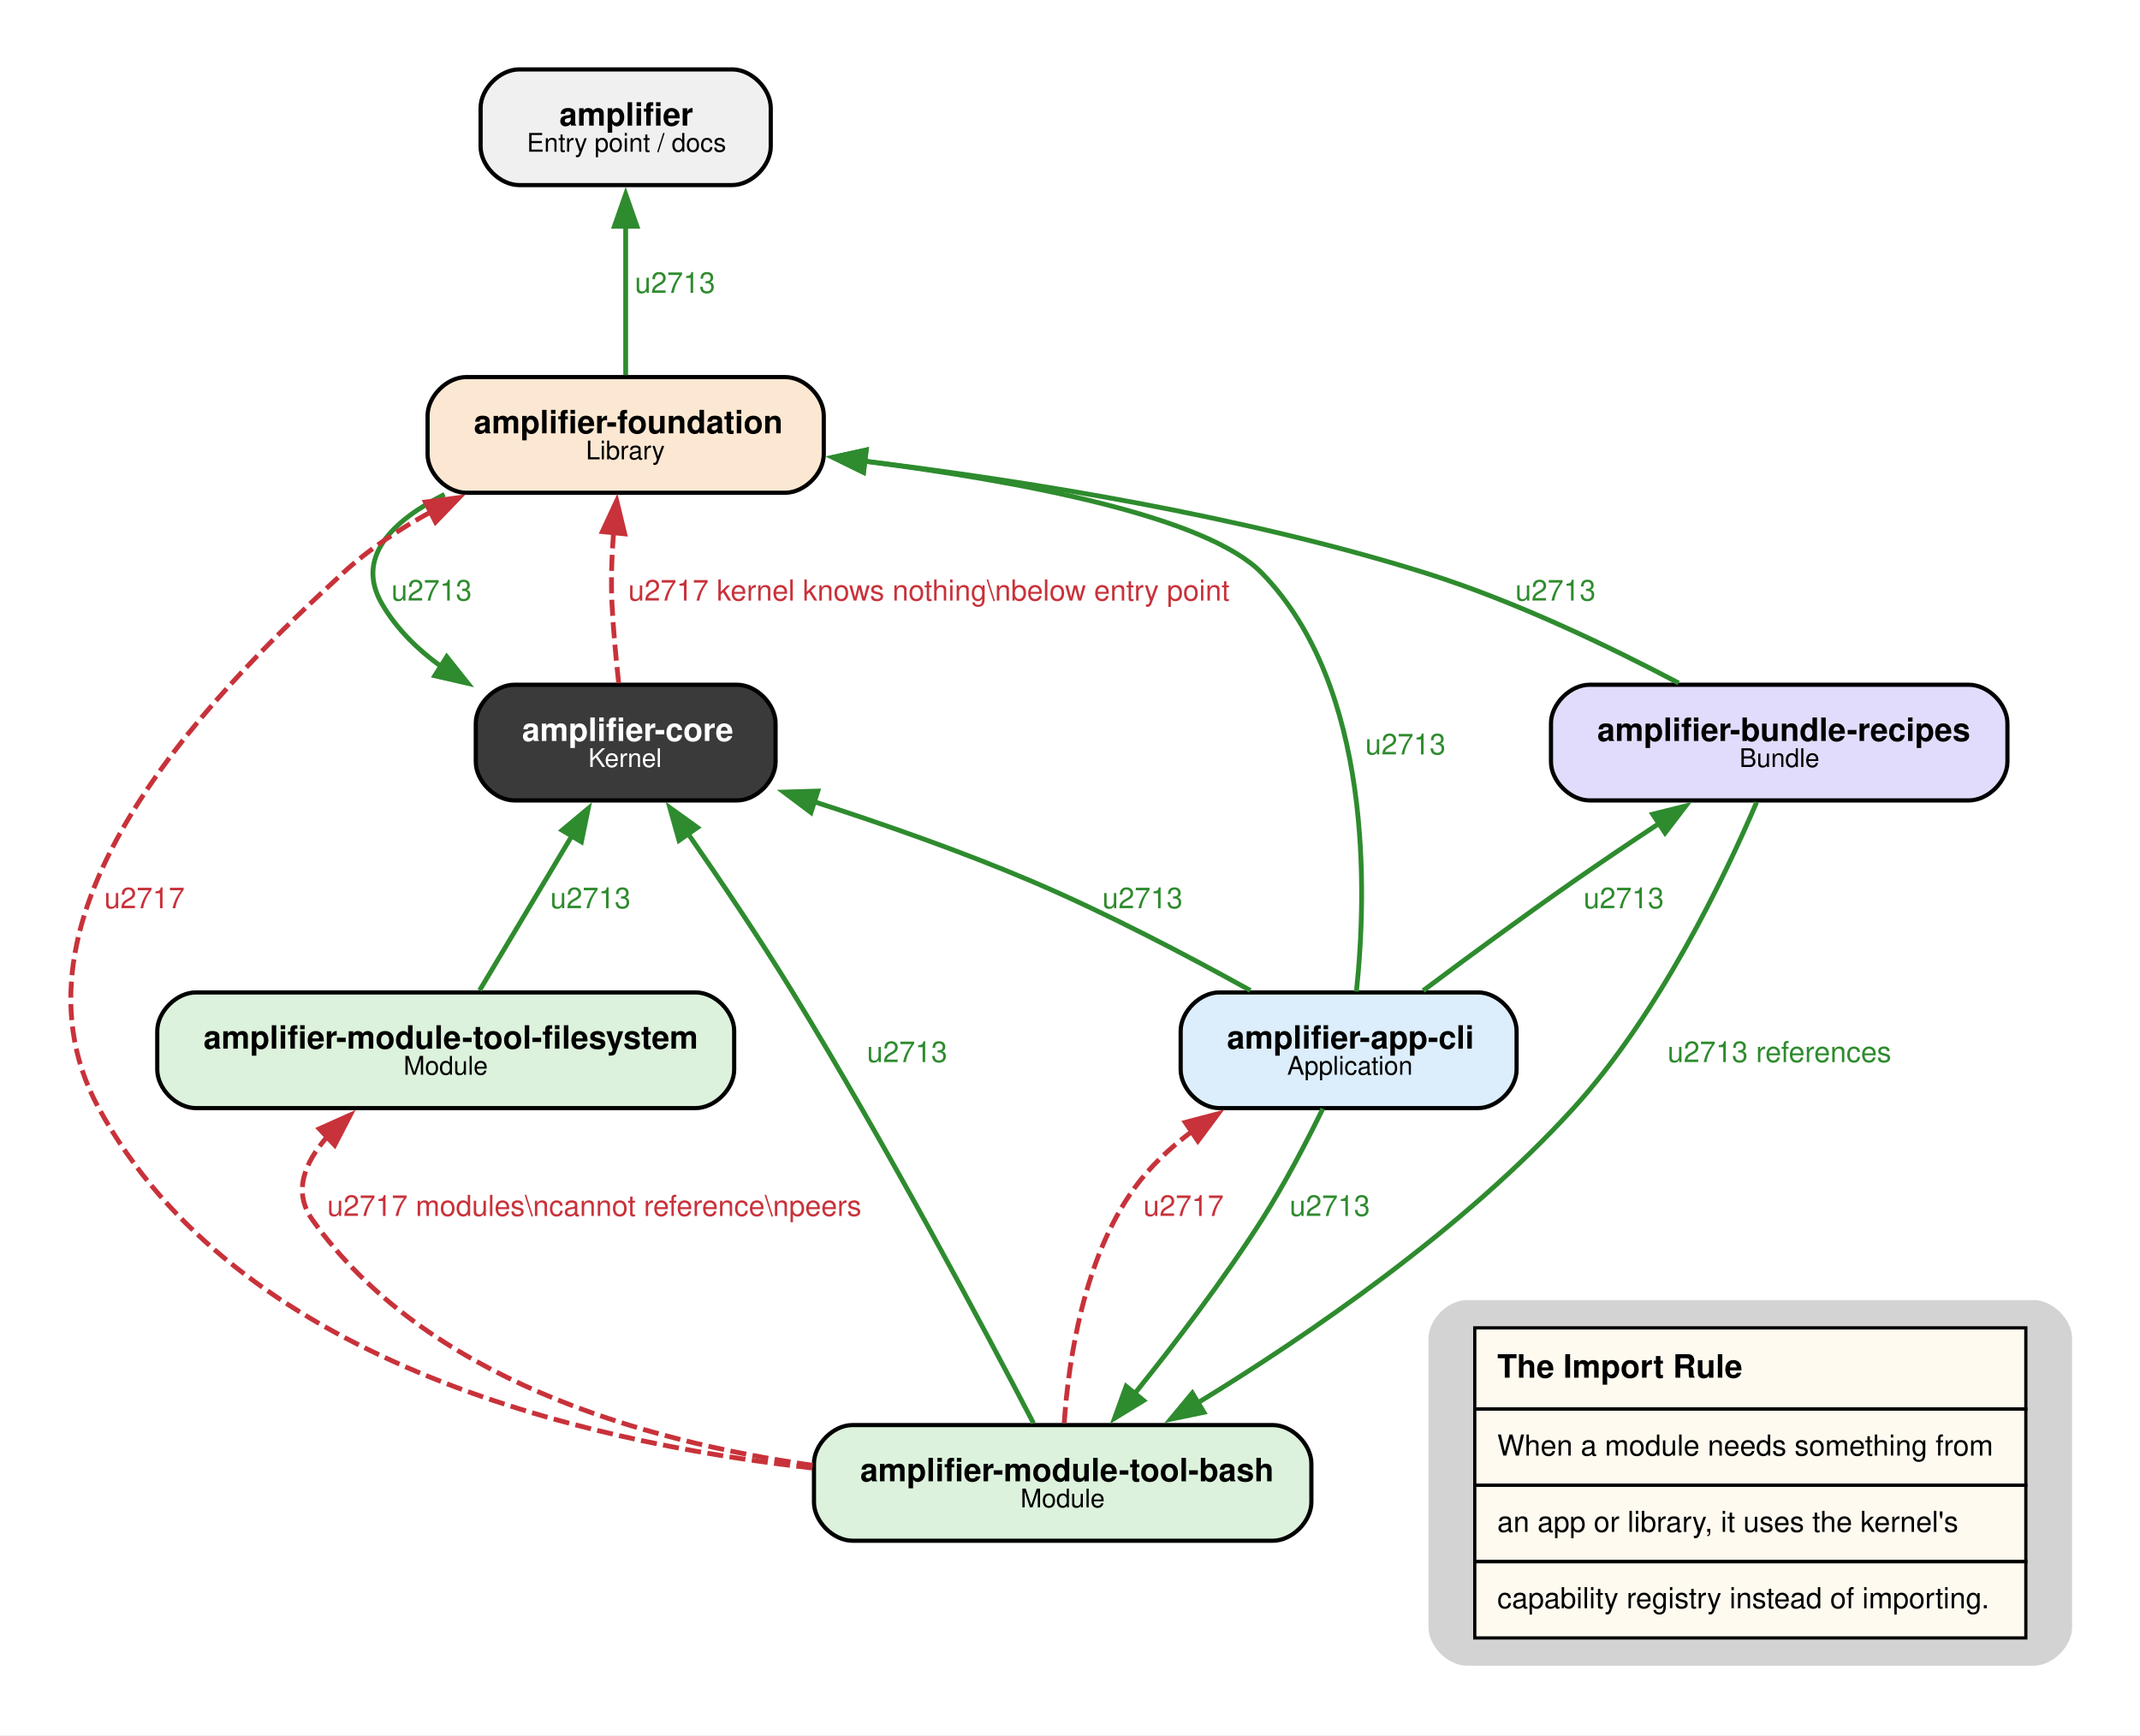
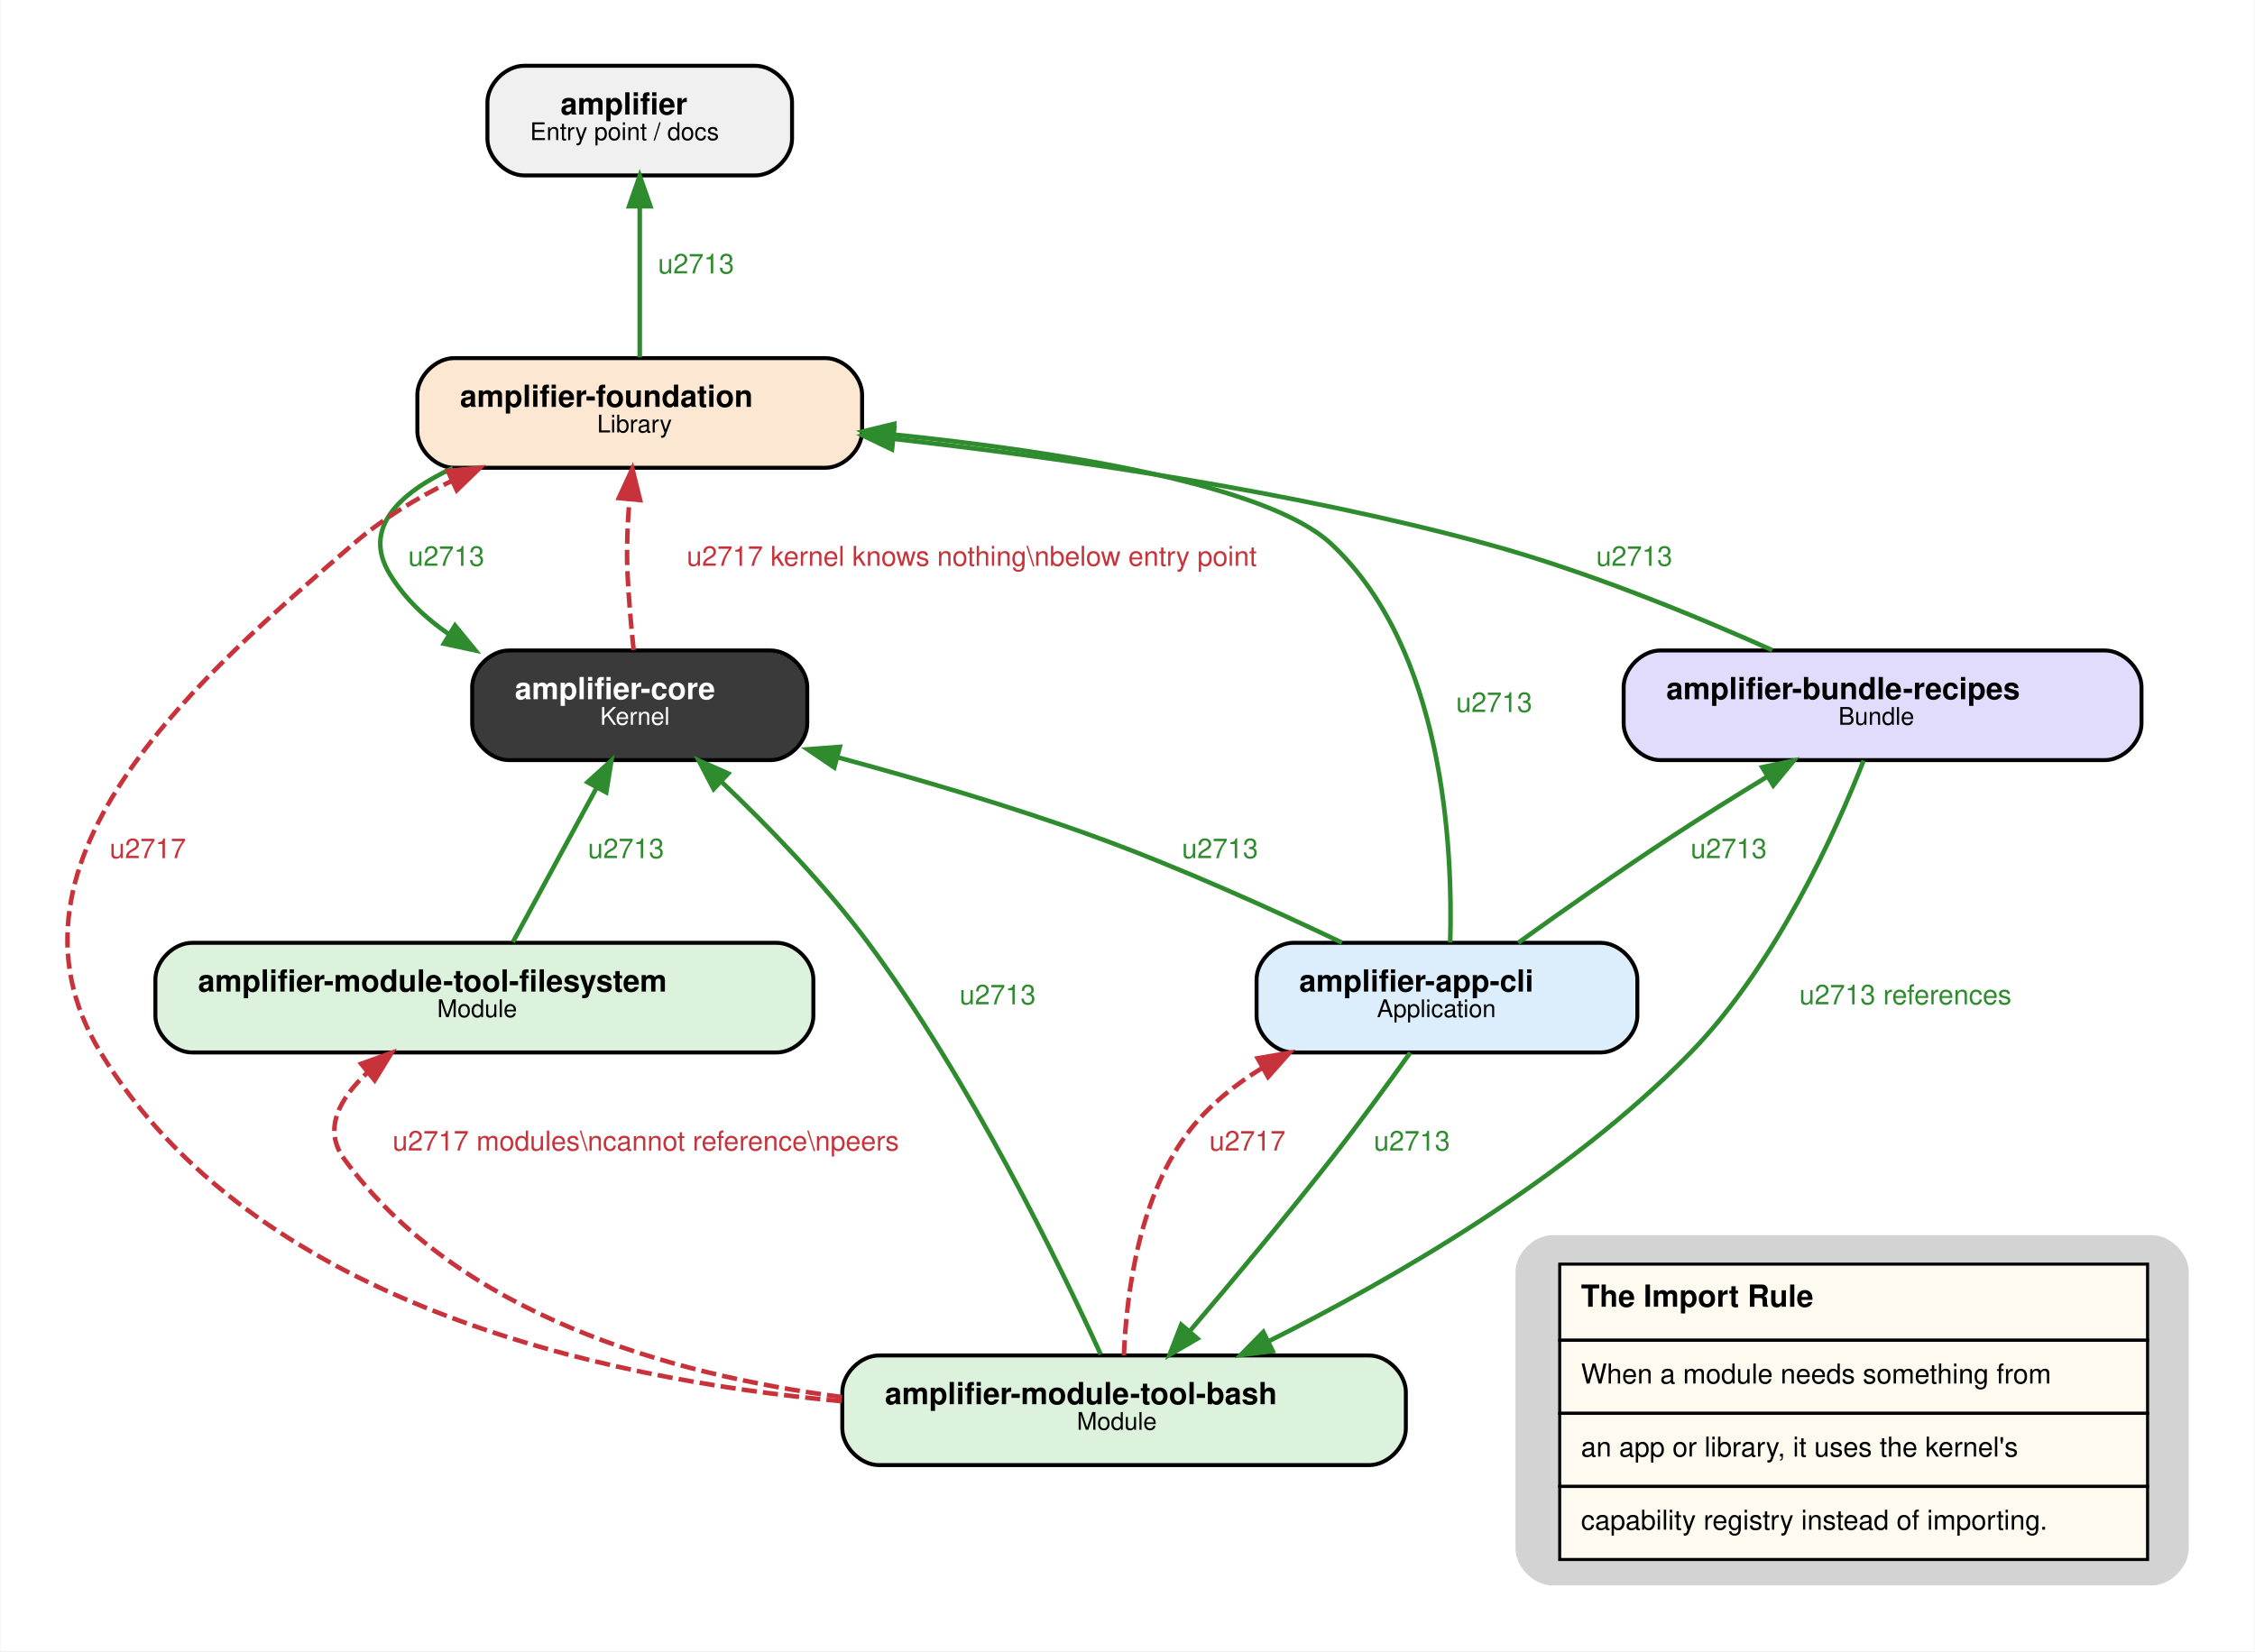
- <svg xmlns="http://www.w3.org/2000/svg" width="666pt" height="540pt" viewBox="0.00 0.00 666.00 540.00">
-   <g id="graph0" class="graph" transform="scale(1 1) rotate(0) translate(21.6 518.38)">
-     <polygon fill="white" stroke="none" points="-21.6,21.6 -21.6,-518.38 644.87,-518.38 644.87,21.6 -21.6,21.6" />
+ <svg xmlns="http://www.w3.org/2000/svg" width="740pt" height="542pt" viewBox="0.00 0.00 739.95 542.20">
+   <g id="graph0" class="graph" transform="scale(1 1) rotate(0) translate(21.6 520.6)">
+     <polygon fill="white" stroke="transparent" points="-21.6,21.6 -21.6,-520.6 718.35,-520.6 718.35,21.6 -21.6,21.6" />
    <g id="node1" class="node">
-       <path fill="#3a3a3a" stroke="black" stroke-width="1.3" d="M207.77,-305.28C207.77,-305.28 138.47,-305.28 138.47,-305.28 132.47,-305.28 126.47,-299.28 126.47,-293.28 126.47,-293.28 126.47,-281.28 126.47,-281.28 126.47,-275.28 132.47,-269.28 138.47,-269.28 138.47,-269.28 207.77,-269.28 207.77,-269.28 213.77,-269.28 219.77,-275.28 219.77,-281.28 219.77,-281.28 219.77,-293.28 219.77,-293.28 219.77,-299.28 213.77,-305.28 207.77,-305.28" />
-       <text xml:space="preserve" text-anchor="start" x="140.87" y="-287.78" font-family="Helvetica,sans-Serif" font-weight="bold" font-size="10.00" fill="white">amplifier-core</text>
-       <text xml:space="preserve" text-anchor="start" x="161.49" y="-279.68" font-family="Helvetica,sans-Serif" font-size="8.00" fill="white">Kernel</text>
+       <path fill="#3a3a3a" stroke="black" stroke-width="1.3" d="M231.25,-307C231.25,-307 145.25,-307 145.25,-307 139.25,-307 133.25,-301 133.25,-295 133.25,-295 133.25,-283 133.25,-283 133.25,-277 139.25,-271 145.25,-271 145.25,-271 231.25,-271 231.25,-271 237.25,-271 243.25,-277 243.25,-283 243.25,-283 243.25,-295 243.25,-295 243.25,-301 237.25,-307 231.25,-307" />
+       <text text-anchor="start" x="147.25" y="-291" font-family="Helvetica,sans-Serif" font-weight="bold" font-size="10.00" fill="white">amplifier-core</text>
+       <text text-anchor="start" x="175.25" y="-282.6" font-family="Helvetica,sans-Serif" font-size="8.00" fill="white">Kernel</text>
    </g>
    <g id="node3" class="node">
-       <path fill="#fce8d2" stroke="black" stroke-width="1.3" d="M222.77,-401.03C222.77,-401.03 123.47,-401.03 123.47,-401.03 117.47,-401.03 111.47,-395.03 111.47,-389.03 111.47,-389.03 111.47,-377.03 111.47,-377.03 111.47,-371.03 117.47,-365.03 123.47,-365.03 123.47,-365.03 222.77,-365.03 222.77,-365.03 228.77,-365.03 234.77,-371.03 234.77,-377.03 234.77,-377.03 234.77,-389.03 234.77,-389.03 234.77,-395.03 228.77,-401.03 222.77,-401.03" />
-       <text xml:space="preserve" text-anchor="start" x="125.87" y="-383.53" font-family="Helvetica,sans-Serif" font-weight="bold" font-size="10.00">amplifier-foundation</text>
-       <text xml:space="preserve" text-anchor="start" x="160.74" y="-375.43" font-family="Helvetica,sans-Serif" font-size="8.00">Library</text>
+       <path fill="#fce8d2" stroke="black" stroke-width="1.3" d="M249.25,-403C249.25,-403 127.25,-403 127.25,-403 121.25,-403 115.25,-397 115.25,-391 115.25,-391 115.25,-379 115.25,-379 115.25,-373 121.25,-367 127.25,-367 127.25,-367 249.25,-367 249.25,-367 255.25,-367 261.25,-373 261.25,-379 261.25,-379 261.25,-391 261.25,-391 261.25,-397 255.25,-403 249.25,-403" />
+       <text text-anchor="start" x="129.25" y="-387" font-family="Helvetica,sans-Serif" font-weight="bold" font-size="10.00">amplifier-foundation</text>
+       <text text-anchor="start" x="174.25" y="-378.6" font-family="Helvetica,sans-Serif" font-size="8.00">Library</text>
    </g>
    <g id="edge14" class="edge">
-       <path fill="none" stroke="#c8323a" stroke-width="1.5" stroke-dasharray="5,2" d="M170.94,-305.82C170.12,-313.34 169.27,-322.23 168.87,-330.28 168.5,-337.57 168.79,-345.43 169.36,-352.77" />
-       <polygon fill="#c8323a" stroke="#c8323a" stroke-width="1.5" points="165.86,-352.93 170.33,-362.54 172.82,-352.24 165.86,-352.93" />
-       <text xml:space="preserve" text-anchor="middle" x="267.49" y="-331.48" font-family="Helvetica,sans-Serif" font-size="9.00" fill="#c8323a"> u2717 kernel knows nothing\nbelow entry point </text>
+       <path fill="none" stroke="#c8323a" stroke-width="1.5" stroke-dasharray="5,2" d="M186.25,-307.14C185.45,-314.74 184.64,-323.81 184.25,-332 183.87,-339.96 184.23,-348.59 184.86,-356.49" />
+       <polygon fill="#c8323a" stroke="#c8323a" stroke-width="1.5" points="181.39,-357.06 185.84,-366.68 188.36,-356.39 181.39,-357.06" />
+       <text text-anchor="middle" x="297.25" y="-334.8" font-family="Helvetica,sans-Serif" font-size="9.00" fill="#c8323a"> u2717 kernel knows nothing\nbelow entry point </text>
    </g>
    <g id="node2" class="node">
-       <path fill="#f0f0f0" stroke="black" stroke-width="1.3" d="M206.27,-496.78C206.27,-496.78 139.97,-496.78 139.97,-496.78 133.97,-496.78 127.97,-490.78 127.97,-484.78 127.97,-484.78 127.97,-472.78 127.97,-472.78 127.97,-466.78 133.97,-460.78 139.97,-460.78 139.97,-460.78 206.27,-460.78 206.27,-460.78 212.27,-460.78 218.27,-466.78 218.27,-472.78 218.27,-472.78 218.27,-484.78 218.27,-484.78 218.27,-490.78 212.27,-496.78 206.27,-496.78" />
-       <text xml:space="preserve" text-anchor="start" x="152.49" y="-479.28" font-family="Helvetica,sans-Serif" font-weight="bold" font-size="10.00">amplifier</text>
-       <text xml:space="preserve" text-anchor="start" x="142.37" y="-471.18" font-family="Helvetica,sans-Serif" font-size="8.00">Entry point / docs</text>
+       <path fill="#f0f0f0" stroke="black" stroke-width="1.3" d="M226.25,-499C226.25,-499 150.25,-499 150.25,-499 144.25,-499 138.25,-493 138.25,-487 138.25,-487 138.25,-475 138.25,-475 138.25,-469 144.25,-463 150.25,-463 150.25,-463 226.25,-463 226.25,-463 232.25,-463 238.25,-469 238.25,-475 238.25,-475 238.25,-487 238.25,-487 238.25,-493 232.25,-499 226.25,-499" />
+       <text text-anchor="start" x="162.25" y="-483" font-family="Helvetica,sans-Serif" font-weight="bold" font-size="10.00">amplifier</text>
+       <text text-anchor="start" x="152.25" y="-474.6" font-family="Helvetica,sans-Serif" font-size="8.00">Entry point / docs</text>
    </g>
    <g id="edge1" class="edge">
-       <path fill="none" stroke="#2e8b2e" stroke-width="1.5" d="M116.75,-364.53C100.32,-356.2 88.8,-344.83 97.37,-330.28 101.88,-322.62 108.35,-316.26 115.63,-311" />
-       <polygon fill="#2e8b2e" stroke="#2e8b2e" stroke-width="1.5" points="117.43,-314 124.03,-305.71 113.7,-308.08 117.43,-314" />
-       <text xml:space="preserve" text-anchor="middle" x="112.74" y="-331.48" font-family="Helvetica,sans-Serif" font-size="9.00" fill="#2e8b2e"> u2713 </text>
+       <path fill="none" stroke="#2e8b2e" stroke-width="1.5" d="M126.93,-366.95C109.27,-358.67 96.97,-347.17 106.25,-332 111.09,-324.08 117.95,-317.6 125.66,-312.3" />
+       <polygon fill="#2e8b2e" stroke="#2e8b2e" stroke-width="1.5" points="127.61,-315.21 134.31,-307.01 123.95,-309.24 127.61,-315.21" />
+       <text text-anchor="middle" x="124.75" y="-334.8" font-family="Helvetica,sans-Serif" font-size="9.00" fill="#2e8b2e"> u2713 </text>
    </g>
    <g id="edge2" class="edge">
-       <path fill="none" stroke="#2e8b2e" stroke-width="1.5" d="M173.12,-401.66C173.12,-414.76 173.12,-432.92 173.12,-448.22" />
-       <polygon fill="#2e8b2e" stroke="#2e8b2e" stroke-width="1.5" points="169.62,-447.96 173.12,-457.96 176.62,-447.96 169.62,-447.96" />
-       <text xml:space="preserve" text-anchor="middle" x="188.49" y="-427.23" font-family="Helvetica,sans-Serif" font-size="9.00" fill="#2e8b2e"> u2713 </text>
+       <path fill="none" stroke="#2e8b2e" stroke-width="1.5" d="M188.25,-403.24C188.25,-417.02 188.25,-436.6 188.25,-452.53" />
+       <polygon fill="#2e8b2e" stroke="#2e8b2e" stroke-width="1.5" points="184.75,-452.87 188.25,-462.87 191.75,-452.87 184.75,-452.87" />
+       <text text-anchor="middle" x="206.75" y="-430.8" font-family="Helvetica,sans-Serif" font-size="9.00" fill="#2e8b2e"> u2713 </text>
    </g>
    <g id="node4" class="node">
-       <path fill="#dcf2dc" stroke="black" stroke-width="1.3" d="M374.52,-74.89C374.52,-74.89 243.72,-74.89 243.72,-74.89 237.72,-74.89 231.72,-68.89 231.72,-62.89 231.72,-62.89 231.72,-50.89 231.72,-50.89 231.72,-44.89 237.72,-38.89 243.72,-38.89 243.72,-38.89 374.52,-38.89 374.52,-38.89 380.52,-38.89 386.52,-44.89 386.52,-50.89 386.52,-50.89 386.52,-62.89 386.52,-62.89 386.52,-68.89 380.52,-74.89 374.52,-74.89" />
-       <text xml:space="preserve" text-anchor="start" x="246.12" y="-57.39" font-family="Helvetica,sans-Serif" font-weight="bold" font-size="10.00">amplifier-module-tool-bash</text>
-       <text xml:space="preserve" text-anchor="start" x="295.99" y="-49.29" font-family="Helvetica,sans-Serif" font-size="8.00">Module</text>
+       <path fill="#dcf2dc" stroke="black" stroke-width="1.3" d="M427.75,-75.5C427.75,-75.5 266.75,-75.5 266.75,-75.5 260.75,-75.5 254.75,-69.5 254.75,-63.5 254.75,-63.5 254.75,-51.5 254.75,-51.5 254.75,-45.5 260.75,-39.5 266.75,-39.5 266.75,-39.5 427.75,-39.5 427.75,-39.5 433.75,-39.5 439.75,-45.5 439.75,-51.5 439.75,-51.5 439.75,-63.5 439.75,-63.5 439.75,-69.5 433.75,-75.5 427.75,-75.5" />
+       <text text-anchor="start" x="268.75" y="-59.5" font-family="Helvetica,sans-Serif" font-weight="bold" font-size="10.00">amplifier-module-tool-bash</text>
+       <text text-anchor="start" x="331.75" y="-51.1" font-family="Helvetica,sans-Serif" font-size="8.00">Module</text>
    </g>
    <g id="edge3" class="edge">
-       <path fill="none" stroke="#2e8b2e" stroke-width="1.5" d="M300.04,-75.46C285.15,-104.02 254.25,-162.08 225.12,-209.53 214.82,-226.31 202.49,-244.57 192.42,-259.07" />
-       <polygon fill="#2e8b2e" stroke="#2e8b2e" stroke-width="1.5" points="189.72,-256.83 186.86,-267.03 195.46,-260.85 189.72,-256.83" />
-       <text xml:space="preserve" text-anchor="middle" x="260.71" y="-187.85" font-family="Helvetica,sans-Serif" font-size="9.00" fill="#2e8b2e"> u2713 </text>
+       <path fill="none" stroke="#2e8b2e" stroke-width="1.5" d="M339.57,-75.87C326.22,-105.15 296.91,-165.59 263.25,-211 249.06,-230.15 230.36,-249.36 215.18,-263.8" />
+       <polygon fill="#2e8b2e" stroke="#2e8b2e" stroke-width="1.5" points="212.51,-261.5 207.61,-270.89 217.3,-266.61 212.51,-261.5" />
+       <text text-anchor="middle" x="305.75" y="-190.8" font-family="Helvetica,sans-Serif" font-size="9.00" fill="#2e8b2e"> u2713 </text>
    </g>
    <g id="edge12" class="edge">
-       <path fill="none" stroke="#c8323a" stroke-width="1.5" stroke-dasharray="5,2" d="M231.2,-61.52C157.39,-69.8 51.7,-95.5 9.12,-173.53 -25.15,-236.33 50.76,-308.38 85.12,-340.03 93.17,-347.44 102.76,-353.79 112.6,-359.13" />
-       <polygon fill="#c8323a" stroke="#c8323a" stroke-width="1.5" points="110.79,-362.14 121.29,-363.52 113.95,-355.89 110.79,-362.14" />
-       <text xml:space="preserve" text-anchor="middle" x="23.36" y="-235.73" font-family="Helvetica,sans-Serif" font-size="9.00" fill="#c8323a"> u2717 </text>
+       <path fill="none" stroke="#c8323a" stroke-width="1.5" stroke-dasharray="5,2" d="M254.5,-60.48C173.39,-67.91 61.01,-93.43 11.25,-175 -27.55,-238.62 46.32,-300.54 94.25,-342 103.75,-350.21 115.1,-357.08 126.59,-362.72" />
+       <polygon fill="#c8323a" stroke="#c8323a" stroke-width="1.5" points="125.25,-365.96 135.8,-366.99 128.19,-359.61 125.25,-365.96" />
+       <text text-anchor="middle" x="26.75" y="-238.8" font-family="Helvetica,sans-Serif" font-size="9.00" fill="#c8323a"> u2717 </text>
    </g>
    <g id="node5" class="node">
-       <path fill="#dcf2dc" stroke="black" stroke-width="1.3" d="M194.89,-209.53C194.89,-209.53 39.34,-209.53 39.34,-209.53 33.34,-209.53 27.34,-203.53 27.34,-197.53 27.34,-197.53 27.34,-185.53 27.34,-185.53 27.34,-179.53 33.34,-173.53 39.34,-173.53 39.34,-173.53 194.89,-173.53 194.89,-173.53 200.89,-173.53 206.89,-179.53 206.89,-185.53 206.89,-185.53 206.89,-197.53 206.89,-197.53 206.89,-203.53 200.89,-209.53 194.89,-209.53" />
-       <text xml:space="preserve" text-anchor="start" x="41.74" y="-192.03" font-family="Helvetica,sans-Serif" font-weight="bold" font-size="10.00">amplifier-module-tool-filesystem</text>
-       <text xml:space="preserve" text-anchor="start" x="103.99" y="-183.93" font-family="Helvetica,sans-Serif" font-size="8.00">Module</text>
+       <path fill="#dcf2dc" stroke="black" stroke-width="1.3" d="M233.25,-211C233.25,-211 41.25,-211 41.25,-211 35.25,-211 29.25,-205 29.25,-199 29.25,-199 29.25,-187 29.25,-187 29.25,-181 35.25,-175 41.25,-175 41.25,-175 233.25,-175 233.25,-175 239.25,-175 245.25,-181 245.25,-187 245.25,-187 245.25,-199 245.25,-199 245.25,-205 239.25,-211 233.25,-211" />
+       <text text-anchor="start" x="43.25" y="-195" font-family="Helvetica,sans-Serif" font-weight="bold" font-size="10.00">amplifier-module-tool-filesystem</text>
+       <text text-anchor="start" x="121.75" y="-186.6" font-family="Helvetica,sans-Serif" font-size="8.00">Module</text>
    </g>
    <g id="edge11" class="edge">
-       <path fill="none" stroke="#c8323a" stroke-width="1.5" stroke-dasharray="5,2" d="M231.33,-62.36C177.97,-69.97 110.7,-89.5 75.62,-138.78 69.49,-147.39 73.09,-156.48 80.23,-164.6" />
-       <polygon fill="#c8323a" stroke="#c8323a" stroke-width="1.5" points="77.76,-167.08 87.43,-171.4 82.56,-161.99 77.76,-167.08" />
-       <text xml:space="preserve" text-anchor="middle" x="163.37" y="-139.98" font-family="Helvetica,sans-Serif" font-size="9.00" fill="#c8323a"> u2717 modules\ncannot reference\npeers </text>
+       <path fill="none" stroke="#c8323a" stroke-width="1.5" stroke-dasharray="5,2" d="M254.65,-61.84C197.57,-69.28 128.41,-89.17 91.25,-140 84.11,-149.77 89.65,-159.87 99.01,-168.55" />
+       <polygon fill="#c8323a" stroke="#c8323a" stroke-width="1.5" points="96.81,-171.27 106.78,-174.88 101.24,-165.85 96.81,-171.27" />
+       <text text-anchor="middle" x="190.25" y="-142.8" font-family="Helvetica,sans-Serif" font-size="9.00" fill="#c8323a"> u2717 modules\ncannot reference\npeers </text>
    </g>
    <g id="node7" class="node">
-       <path fill="#dceefc" stroke="black" stroke-width="1.3" d="M438.39,-209.53C438.39,-209.53 357.84,-209.53 357.84,-209.53 351.84,-209.53 345.84,-203.53 345.84,-197.53 345.84,-197.53 345.84,-185.53 345.84,-185.53 345.84,-179.53 351.84,-173.53 357.84,-173.53 357.84,-173.53 438.39,-173.53 438.39,-173.53 444.39,-173.53 450.39,-179.53 450.39,-185.53 450.39,-185.53 450.39,-197.53 450.39,-197.53 450.39,-203.53 444.39,-209.53 438.39,-209.53" />
-       <text xml:space="preserve" text-anchor="start" x="360.24" y="-192.03" font-family="Helvetica,sans-Serif" font-weight="bold" font-size="10.00">amplifier-app-cli</text>
-       <text xml:space="preserve" text-anchor="start" x="378.99" y="-183.93" font-family="Helvetica,sans-Serif" font-size="8.00">Application</text>
+       <path fill="#dceefc" stroke="black" stroke-width="1.3" d="M503.75,-211C503.75,-211 402.75,-211 402.75,-211 396.75,-211 390.75,-205 390.75,-199 390.75,-199 390.75,-187 390.75,-187 390.75,-181 396.75,-175 402.75,-175 402.75,-175 503.75,-175 503.75,-175 509.75,-175 515.75,-181 515.75,-187 515.75,-187 515.75,-199 515.75,-199 515.75,-205 509.75,-211 503.75,-211" />
+       <text text-anchor="start" x="404.75" y="-195" font-family="Helvetica,sans-Serif" font-weight="bold" font-size="10.00">amplifier-app-cli</text>
+       <text text-anchor="start" x="430.25" y="-186.6" font-family="Helvetica,sans-Serif" font-size="8.00">Application</text>
    </g>
    <g id="edge13" class="edge">
-       <path fill="none" stroke="#c8323a" stroke-width="1.5" stroke-dasharray="5,2" d="M309.6,-75.53C310.95,-95.08 315.63,-126.72 331.37,-148.53 336.21,-155.24 342.49,-161.13 349.26,-166.2" />
-       <polygon fill="#c8323a" stroke="#c8323a" stroke-width="1.5" points="347.28,-169.09 357.53,-171.79 351.2,-163.29 347.28,-169.09" />
-       <text xml:space="preserve" text-anchor="middle" x="346.74" y="-139.98" font-family="Helvetica,sans-Serif" font-size="9.00" fill="#c8323a"> u2717 </text>
+       <path fill="none" stroke="#c8323a" stroke-width="1.5" stroke-dasharray="5,2" d="M347.19,-75.53C347.99,-95.43 352.07,-128.38 369.25,-150 375.57,-157.95 383.78,-164.51 392.59,-169.9" />
+       <polygon fill="#c8323a" stroke="#c8323a" stroke-width="1.5" points="391.11,-173.08 401.55,-174.9 394.52,-166.97 391.11,-173.08" />
+       <text text-anchor="middle" x="387.75" y="-142.8" font-family="Helvetica,sans-Serif" font-size="9.00" fill="#c8323a"> u2717 </text>
    </g>
    <g id="edge4" class="edge">
-       <path fill="none" stroke="#2e8b2e" stroke-width="1.5" d="M127.65,-210.16C135.79,-223.78 147.2,-242.88 156.55,-258.54" />
-       <polygon fill="#2e8b2e" stroke="#2e8b2e" stroke-width="1.5" points="153.34,-259.99 161.47,-266.78 159.34,-256.4 153.34,-259.99" />
-       <text xml:space="preserve" text-anchor="middle" x="162.17" y="-235.73" font-family="Helvetica,sans-Serif" font-size="9.00" fill="#2e8b2e"> u2713 </text>
+       <path fill="none" stroke="#2e8b2e" stroke-width="1.5" d="M146.61,-211.24C154.3,-225.42 165.32,-245.73 174.09,-261.9" />
+       <polygon fill="#2e8b2e" stroke="#2e8b2e" stroke-width="1.5" points="171.11,-263.75 178.96,-270.87 177.26,-260.41 171.11,-263.75" />
+       <text text-anchor="middle" x="183.75" y="-238.8" font-family="Helvetica,sans-Serif" font-size="9.00" fill="#2e8b2e"> u2713 </text>
    </g>
    <g id="node6" class="node">
-       <path fill="#e2dcfc" stroke="black" stroke-width="1.3" d="M591.14,-305.28C591.14,-305.28 473.09,-305.28 473.09,-305.28 467.09,-305.28 461.09,-299.28 461.09,-293.28 461.09,-293.28 461.09,-281.28 461.09,-281.28 461.09,-275.28 467.09,-269.28 473.09,-269.28 473.09,-269.28 591.14,-269.28 591.14,-269.28 597.14,-269.28 603.14,-275.28 603.14,-281.28 603.14,-281.28 603.14,-293.28 603.14,-293.28 603.14,-299.28 597.14,-305.28 591.14,-305.28" />
-       <text xml:space="preserve" text-anchor="start" x="475.49" y="-287.78" font-family="Helvetica,sans-Serif" font-weight="bold" font-size="10.00">amplifier-bundle-recipes</text>
-       <text xml:space="preserve" text-anchor="start" x="519.74" y="-279.68" font-family="Helvetica,sans-Serif" font-size="8.00">Bundle</text>
+       <path fill="#e2dcfc" stroke="black" stroke-width="1.3" d="M669.25,-307C669.25,-307 523.25,-307 523.25,-307 517.25,-307 511.25,-301 511.25,-295 511.25,-295 511.25,-283 511.25,-283 511.25,-277 517.25,-271 523.25,-271 523.25,-271 669.25,-271 669.25,-271 675.25,-271 681.25,-277 681.25,-283 681.25,-283 681.25,-295 681.25,-295 681.25,-301 675.25,-307 669.25,-307" />
+       <text text-anchor="start" x="525.25" y="-291" font-family="Helvetica,sans-Serif" font-weight="bold" font-size="10.00">amplifier-bundle-recipes</text>
+       <text text-anchor="start" x="581.75" y="-282.6" font-family="Helvetica,sans-Serif" font-size="8.00">Bundle</text>
    </g>
    <g id="edge5" class="edge">
-       <path fill="none" stroke="#2e8b2e" stroke-width="1.5" d="M500.8,-305.83C479.27,-317.18 449.71,-331.39 422.12,-340.03 364.82,-357.97 297.56,-368.74 247.4,-374.87" />
-       <polygon fill="#2e8b2e" stroke="#2e8b2e" stroke-width="1.5" points="247.13,-371.38 237.61,-376.03 247.95,-378.33 247.13,-371.38" />
-       <text xml:space="preserve" text-anchor="middle" x="462.5" y="-331.48" font-family="Helvetica,sans-Serif" font-size="9.00" fill="#2e8b2e"> u2713 </text>
+       <path fill="none" stroke="#2e8b2e" stroke-width="1.5" d="M560.04,-307.11C534.38,-318.57 498.86,-333.14 466.25,-342 402.06,-359.44 327.44,-370.21 271.68,-376.47" />
+       <polygon fill="#2e8b2e" stroke="#2e8b2e" stroke-width="1.5" points="271.05,-373.02 261.49,-377.59 271.81,-379.98 271.05,-373.02" />
+       <text text-anchor="middle" x="514.75" y="-334.8" font-family="Helvetica,sans-Serif" font-size="9.00" fill="#2e8b2e"> u2713 </text>
    </g>
    <g id="edge6" class="edge">
-       <path fill="none" stroke="#2e8b2e" stroke-width="1.5" d="M525.08,-268.72C515.02,-245.15 494.76,-202.85 468.12,-173.53 433.8,-135.76 385.32,-102.66 350.94,-81.66" />
-       <polygon fill="#2e8b2e" stroke="#2e8b2e" stroke-width="1.5" points="353.07,-78.86 342.7,-76.71 349.47,-84.86 353.07,-78.86" />
-       <text xml:space="preserve" text-anchor="middle" x="532.19" y="-187.85" font-family="Helvetica,sans-Serif" font-size="9.00" fill="#2e8b2e"> u2713 references </text>
+       <path fill="none" stroke="#2e8b2e" stroke-width="1.5" d="M590.04,-270.9C580.71,-247.08 561.15,-203.64 533.25,-175 492.93,-133.6 435.09,-100.36 394.65,-80.14" />
+       <polygon fill="#2e8b2e" stroke="#2e8b2e" stroke-width="1.5" points="396.05,-76.93 385.53,-75.66 392.96,-83.21 396.05,-76.93" />
+       <text text-anchor="middle" x="603.75" y="-190.8" font-family="Helvetica,sans-Serif" font-size="9.00" fill="#2e8b2e"> u2713 references </text>
    </g>
    <g id="edge10" class="edge">
-       <path fill="none" stroke="#2e8b2e" stroke-width="1.5" d="M367.52,-210.15C348.27,-220.82 322.68,-234.27 299.12,-244.28 277.54,-253.45 253.23,-261.96 231.76,-268.89" />
-       <polygon fill="#2e8b2e" stroke="#2e8b2e" stroke-width="1.5" points="230.79,-265.52 222.32,-271.88 232.91,-272.19 230.79,-265.52" />
-       <text xml:space="preserve" text-anchor="middle" x="333.97" y="-235.73" font-family="Helvetica,sans-Serif" font-size="9.00" fill="#2e8b2e"> u2713 </text>
+       <path fill="none" stroke="#2e8b2e" stroke-width="1.5" d="M418.78,-211.06C395.99,-221.93 365.26,-235.84 337.25,-246 310.14,-255.84 279.59,-264.8 253.23,-271.91" />
+       <polygon fill="#2e8b2e" stroke="#2e8b2e" stroke-width="1.5" points="252.12,-268.58 243.35,-274.53 253.92,-275.34 252.12,-268.58" />
+       <text text-anchor="middle" x="378.75" y="-238.8" font-family="Helvetica,sans-Serif" font-size="9.00" fill="#2e8b2e"> u2713 </text>
    </g>
    <g id="edge7" class="edge">
-       <path fill="none" stroke="#2e8b2e" stroke-width="1.5" d="M400.54,-209.82C403.77,-240.5 405.6,-304.57 371.12,-340.03 353.95,-357.68 296.26,-368.59 247.54,-374.85" />
-       <polygon fill="#2e8b2e" stroke="#2e8b2e" stroke-width="1.5" points="247.14,-371.38 237.64,-376.07 247.99,-378.33 247.14,-371.38" />
-       <text xml:space="preserve" text-anchor="middle" x="415.81" y="-283.6" font-family="Helvetica,sans-Serif" font-size="9.00" fill="#2e8b2e"> u2713 </text>
+       <path fill="none" stroke="#2e8b2e" stroke-width="1.5" d="M454.31,-211.09C455.21,-242.05 452.28,-307.42 415.25,-342 394.57,-361.31 327.64,-372.1 271.77,-377.89" />
+       <polygon fill="#2e8b2e" stroke="#2e8b2e" stroke-width="1.5" points="271.08,-374.44 261.48,-378.91 271.78,-381.41 271.08,-374.44" />
+       <text text-anchor="middle" x="468.75" y="-286.8" font-family="Helvetica,sans-Serif" font-size="9.00" fill="#2e8b2e"> u2713 </text>
    </g>
    <g id="edge9" class="edge">
-       <path fill="none" stroke="#2e8b2e" stroke-width="1.5" d="M390.08,-173.34C385.05,-163.06 378.2,-149.89 371.12,-138.78 359.1,-119.93 343.85,-99.99 331.48,-84.62" />
-       <polygon fill="#2e8b2e" stroke="#2e8b2e" stroke-width="1.5" points="334.3,-82.53 325.26,-77 328.87,-86.96 334.3,-82.53" />
-       <text xml:space="preserve" text-anchor="middle" x="392.26" y="-139.98" font-family="Helvetica,sans-Serif" font-size="9.00" fill="#2e8b2e"> u2713 </text>
+       <path fill="none" stroke="#2e8b2e" stroke-width="1.5" d="M441.2,-174.93C433.86,-164.68 424.2,-151.45 415.25,-140 400.18,-120.71 382.44,-99.49 368.86,-83.54" />
+       <polygon fill="#2e8b2e" stroke="#2e8b2e" stroke-width="1.5" points="371.33,-81.05 362.17,-75.72 366.01,-85.6 371.33,-81.05" />
+       <text text-anchor="middle" x="441.75" y="-142.8" font-family="Helvetica,sans-Serif" font-size="9.00" fill="#2e8b2e"> u2713 </text>
    </g>
    <g id="edge8" class="edge">
-       <path fill="none" stroke="#2e8b2e" stroke-width="1.5" d="M421.31,-210.09C434.9,-220.26 452.46,-233.19 468.37,-244.28 476.89,-250.22 486.16,-256.45 494.93,-262.25" />
-       <polygon fill="#2e8b2e" stroke="#2e8b2e" stroke-width="1.5" points="492.74,-265 503.02,-267.56 496.59,-259.15 492.74,-265" />
-       <text xml:space="preserve" text-anchor="middle" x="483.74" y="-235.73" font-family="Helvetica,sans-Serif" font-size="9.00" fill="#2e8b2e"> u2713 </text>
+       <path fill="none" stroke="#2e8b2e" stroke-width="1.5" d="M476.64,-211.03C491.07,-221.38 510.04,-234.73 527.25,-246 537.23,-252.54 548.2,-259.37 558.4,-265.57" />
+       <polygon fill="#2e8b2e" stroke="#2e8b2e" stroke-width="1.5" points="556.75,-268.66 567.12,-270.84 560.37,-262.67 556.75,-268.66" />
+       <text text-anchor="middle" x="545.75" y="-238.8" font-family="Helvetica,sans-Serif" font-size="9.00" fill="#2e8b2e"> u2713 </text>
    </g>
    <g id="node8" class="node">
-       <path fill="lightgrey" stroke="none" stroke-width="1.3" d="M611.27,-113.78C611.27,-113.78 434.97,-113.78 434.97,-113.78 428.97,-113.78 422.97,-107.78 422.97,-101.78 422.97,-101.78 422.97,-12 422.97,-12 422.97,-6 428.97,0 434.97,0 434.97,0 611.27,0 611.27,0 617.27,0 623.27,-6 623.27,-12 623.27,-12 623.27,-101.78 623.27,-101.78 623.27,-107.78 617.27,-113.78 611.27,-113.78" />
-       <polygon fill="#fffaf0" stroke="none" points="437.37,-8.64 437.37,-105.14 608.87,-105.14 608.87,-8.64 437.37,-8.64" />
-       <polygon fill="none" stroke="black" points="437.37,-79.89 437.37,-105.14 608.87,-105.14 608.87,-79.89 437.37,-79.89" />
-       <text xml:space="preserve" text-anchor="start" x="444.37" y="-89.64" font-family="Helvetica,sans-Serif" font-weight="bold" font-size="10.00">The Import Rule</text>
-       <polygon fill="none" stroke="black" points="437.37,-56.14 437.37,-79.89 608.87,-79.89 608.87,-56.14 437.37,-56.14" />
-       <text xml:space="preserve" text-anchor="start" x="444.37" y="-65.39" font-family="Helvetica,sans-Serif" font-size="9.00">When a module needs something from</text>
-       <polygon fill="none" stroke="black" points="437.37,-32.39 437.37,-56.14 608.87,-56.14 608.87,-32.39 437.37,-32.39" />
-       <text xml:space="preserve" text-anchor="start" x="444.37" y="-41.64" font-family="Helvetica,sans-Serif" font-size="9.00">an app or library, it uses the kernel's</text>
-       <polygon fill="none" stroke="black" points="437.37,-8.64 437.37,-32.39 608.87,-32.39 608.87,-8.64 437.37,-8.64" />
-       <text xml:space="preserve" text-anchor="start" x="444.37" y="-17.89" font-family="Helvetica,sans-Serif" font-size="9.00">capability registry instead of importing.</text>
+       <path fill="lightgrey" stroke="transparent" stroke-width="1.3" d="M684.75,-115C684.75,-115 487.75,-115 487.75,-115 481.75,-115 475.75,-109 475.75,-103 475.75,-103 475.75,-12 475.75,-12 475.75,-6 481.75,0 487.75,0 487.75,0 684.75,0 684.75,0 690.75,0 696.75,-6 696.75,-12 696.75,-12 696.75,-103 696.75,-103 696.75,-109 690.75,-115 684.75,-115" />
+       <polygon fill="#fffaf0" stroke="transparent" points="489.75,-9 489.75,-106 682.75,-106 682.75,-9 489.75,-9" />
+       <polygon fill="none" stroke="black" points="490.25,-80.5 490.25,-105.5 683.25,-105.5 683.25,-80.5 490.25,-80.5" />
+       <text text-anchor="start" x="497.25" y="-91.5" font-family="Helvetica,sans-Serif" font-weight="bold" font-size="10.00">The Import Rule</text>
+       <polygon fill="none" stroke="black" points="490.25,-56.5 490.25,-80.5 683.25,-80.5 683.25,-56.5 490.25,-56.5" />
+       <text text-anchor="start" x="497.25" y="-66.3" font-family="Helvetica,sans-Serif" font-size="9.00">When a module needs something from</text>
+       <polygon fill="none" stroke="black" points="490.25,-32.5 490.25,-56.5 683.25,-56.5 683.25,-32.5 490.25,-32.5" />
+       <text text-anchor="start" x="497.25" y="-42.3" font-family="Helvetica,sans-Serif" font-size="9.00">an app or library, it uses the kernel's</text>
+       <polygon fill="none" stroke="black" points="490.25,-8.5 490.25,-32.5 683.25,-32.5 683.25,-8.5 490.25,-8.5" />
+       <text text-anchor="start" x="497.25" y="-18.3" font-family="Helvetica,sans-Serif" font-size="9.00">capability registry instead of importing.</text>
    </g>
  </g>
</svg>
